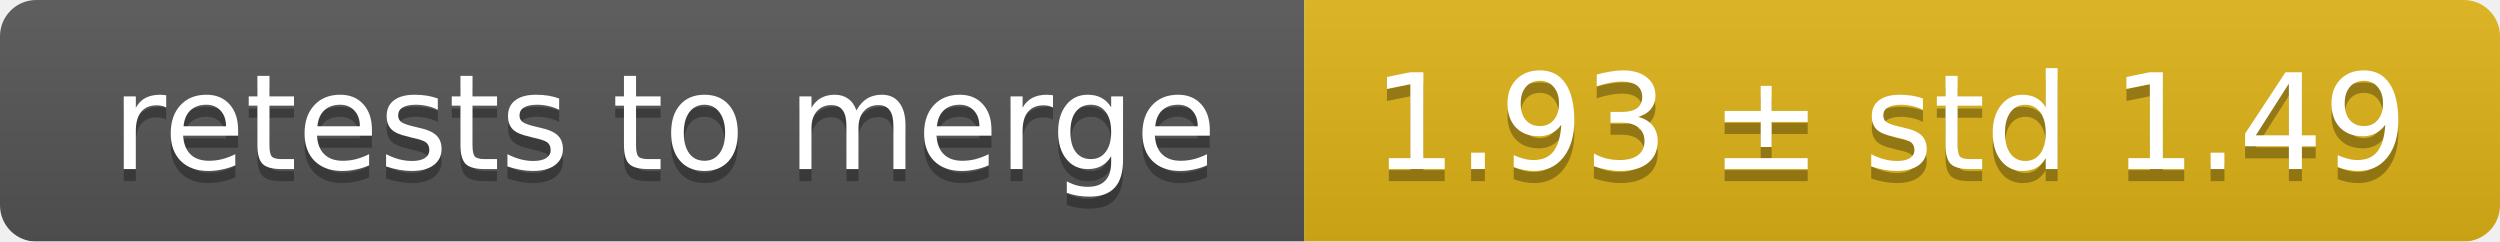
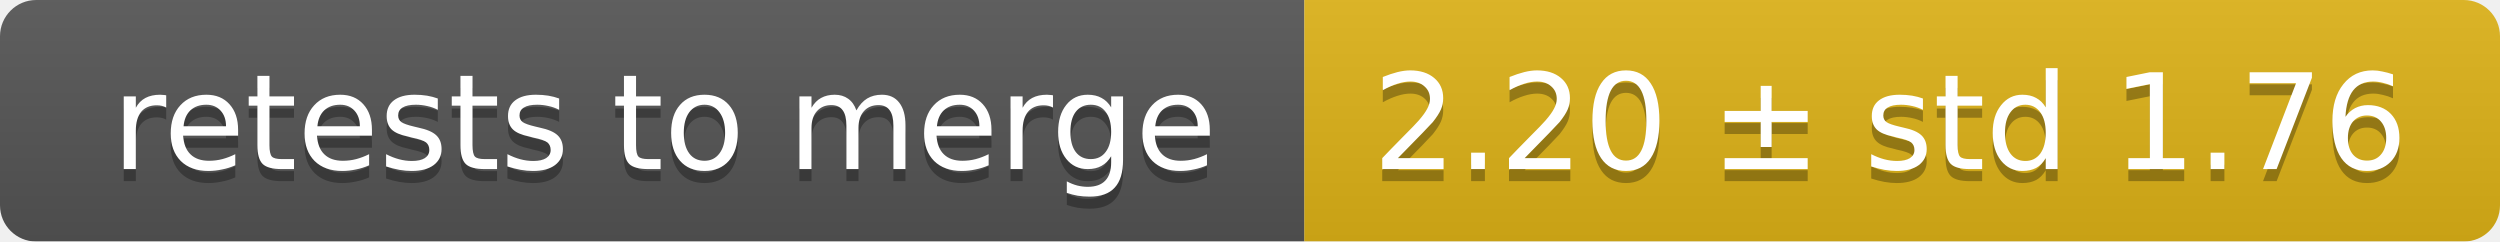
<svg xmlns="http://www.w3.org/2000/svg" width="207" height="20">
  <linearGradient id="smooth" x2="0" y2="100%">
    <stop offset="0" stop-color="#bbb" stop-opacity=".1" />
    <stop offset="1" stop-opacity=".1" />
  </linearGradient>
  <mask id="round">
    <rect width="207" height="20" rx="3" fill="#fff" />
  </mask>
  <g mask="url(#round)">
    <rect width="108" height="20" fill="#555" />
    <rect x="108" width="99" height="20" fill="#dfb317" />
    <rect width="207" height="20" fill="url(#smooth)" />
  </g>
  <g fill="#fff" text-anchor="middle" font-family="DejaVu Sans,Verdana,Geneva,sans-serif" font-size="11">
    <text x="55" y="15" fill="#010101" fill-opacity=".3">retests to merge</text>
    <text x="55" y="14">retests to merge</text>
-     <text x="156.5" y="15" fill="#010101" fill-opacity=".3">1.93 ± std 1.49</text>
-     <text x="156.5" y="14">1.93 ± std 1.49</text>
+     <text x="156.5" y="15" fill="#010101" fill-opacity=".3">2.20 ± std 1.76</text>
+     <text x="156.5" y="14">2.20 ± std 1.76</text>
  </g>
</svg>
